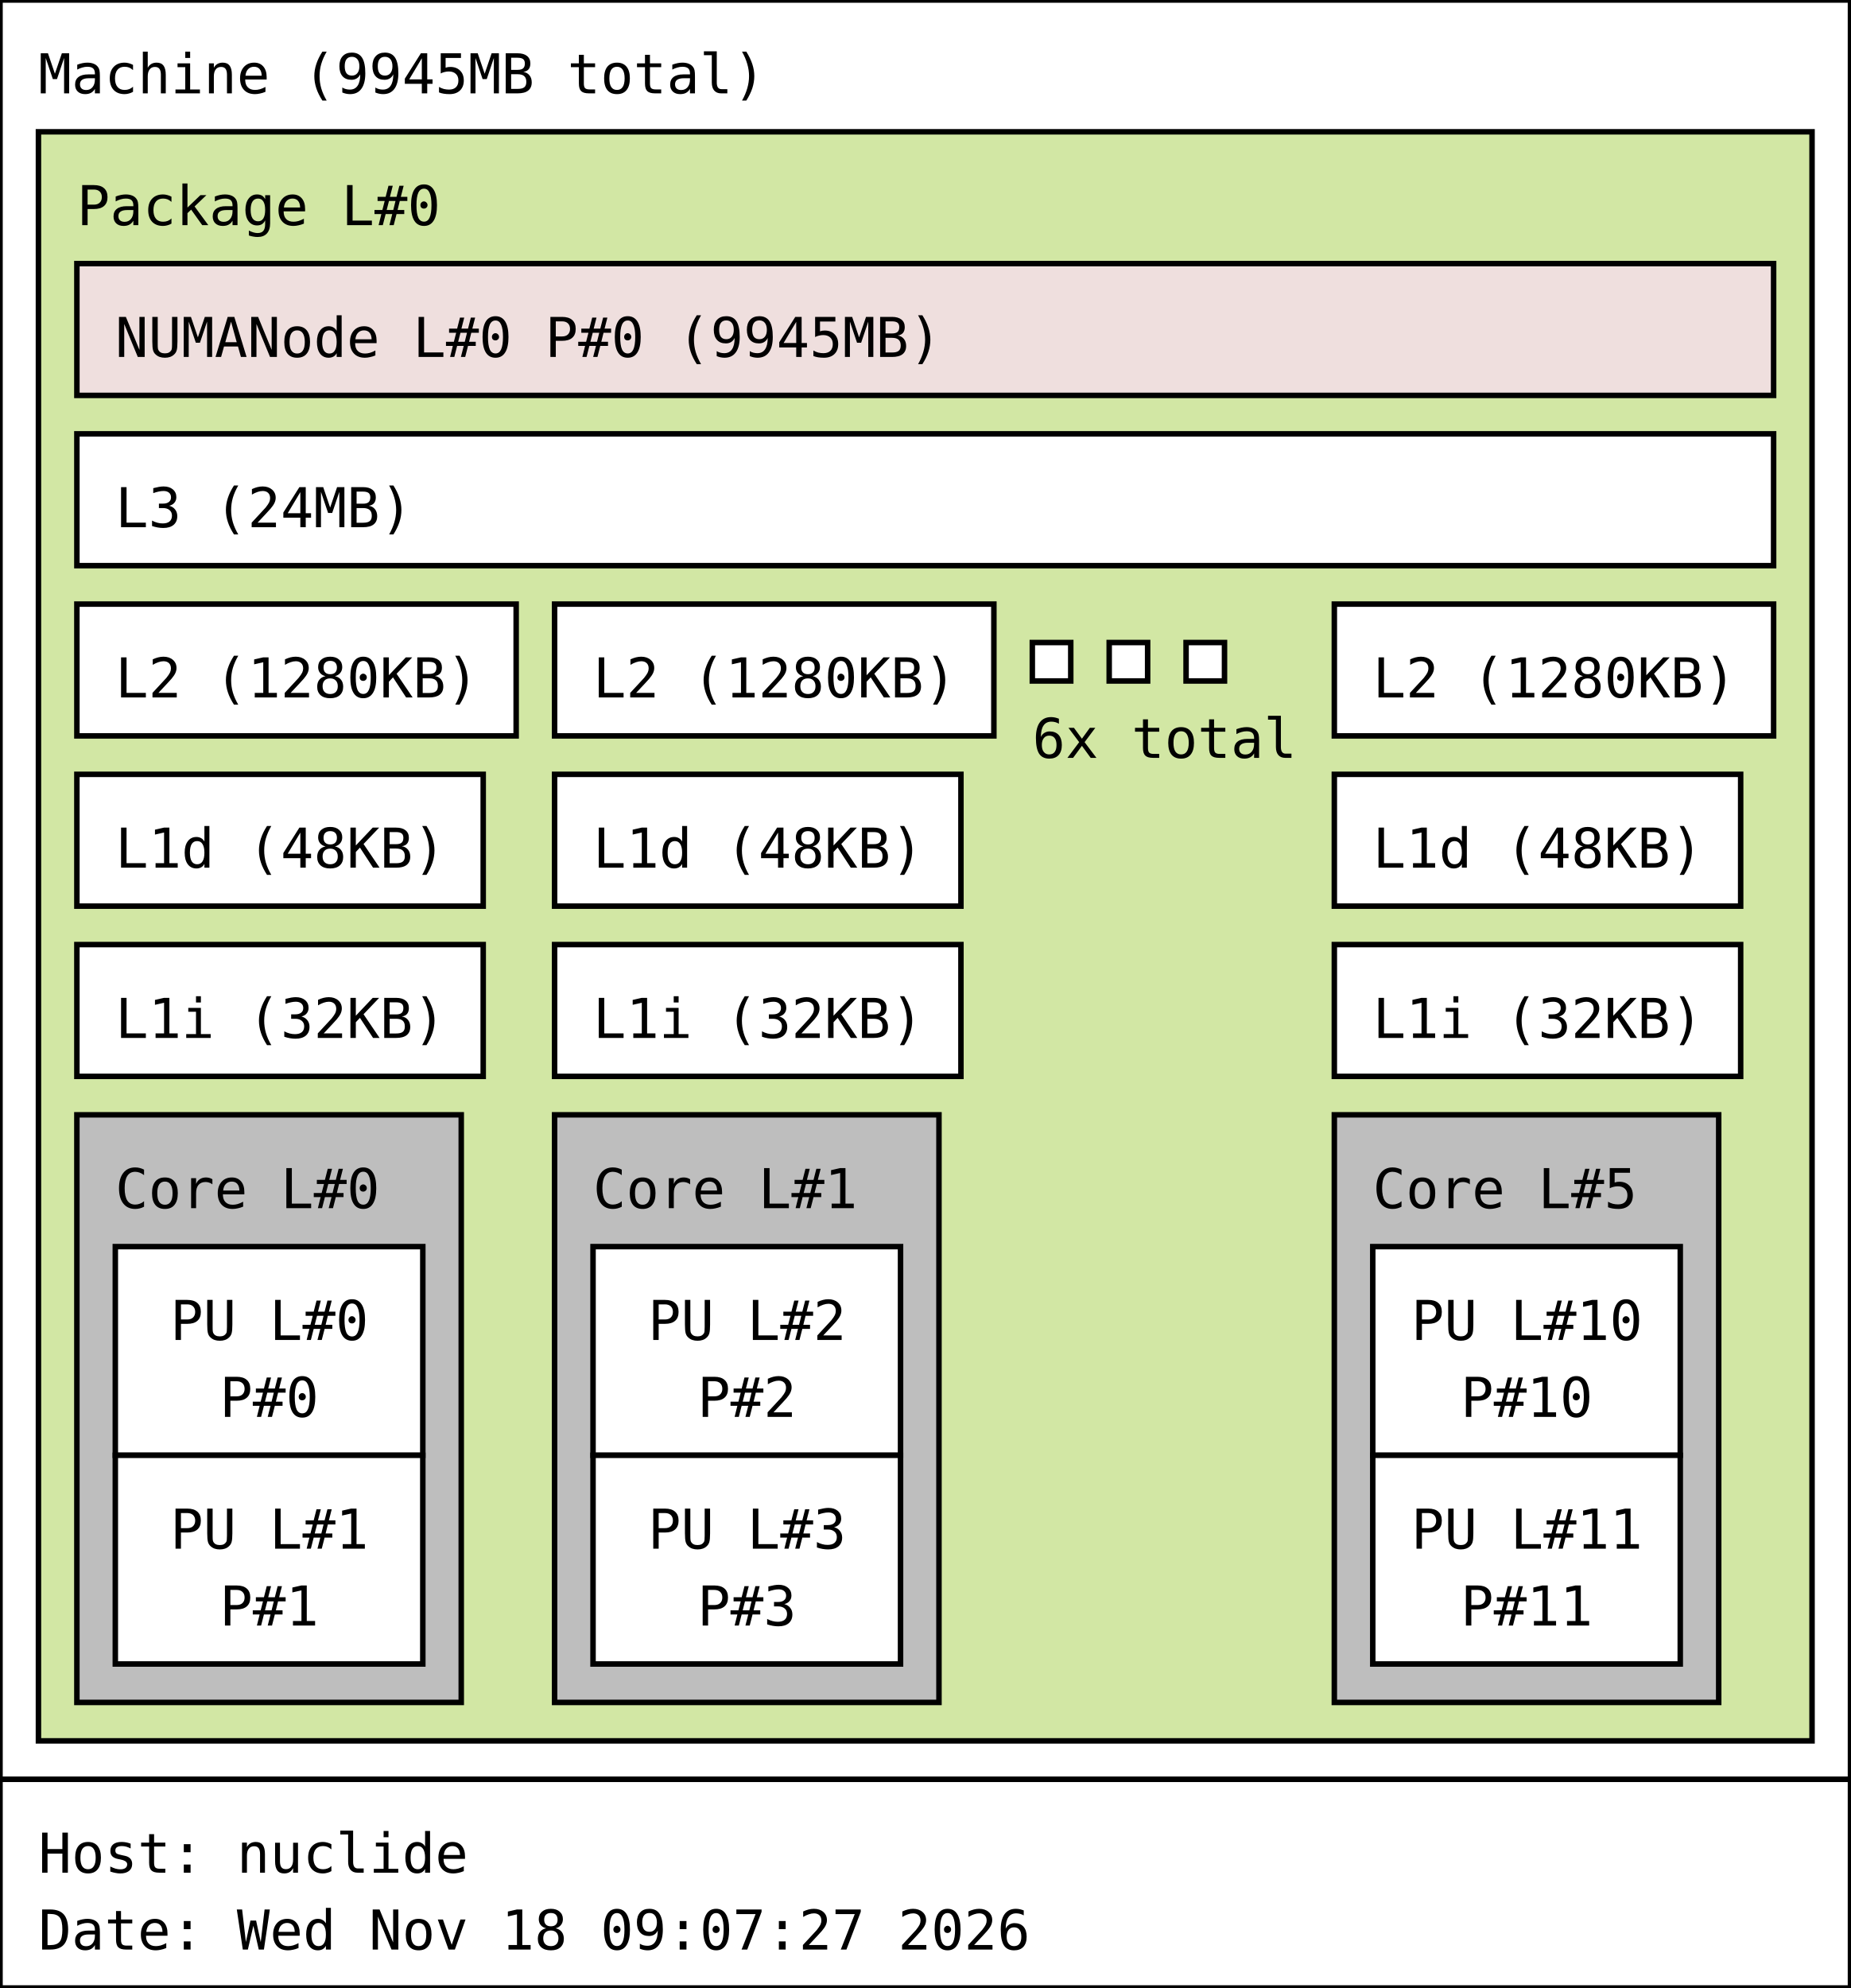
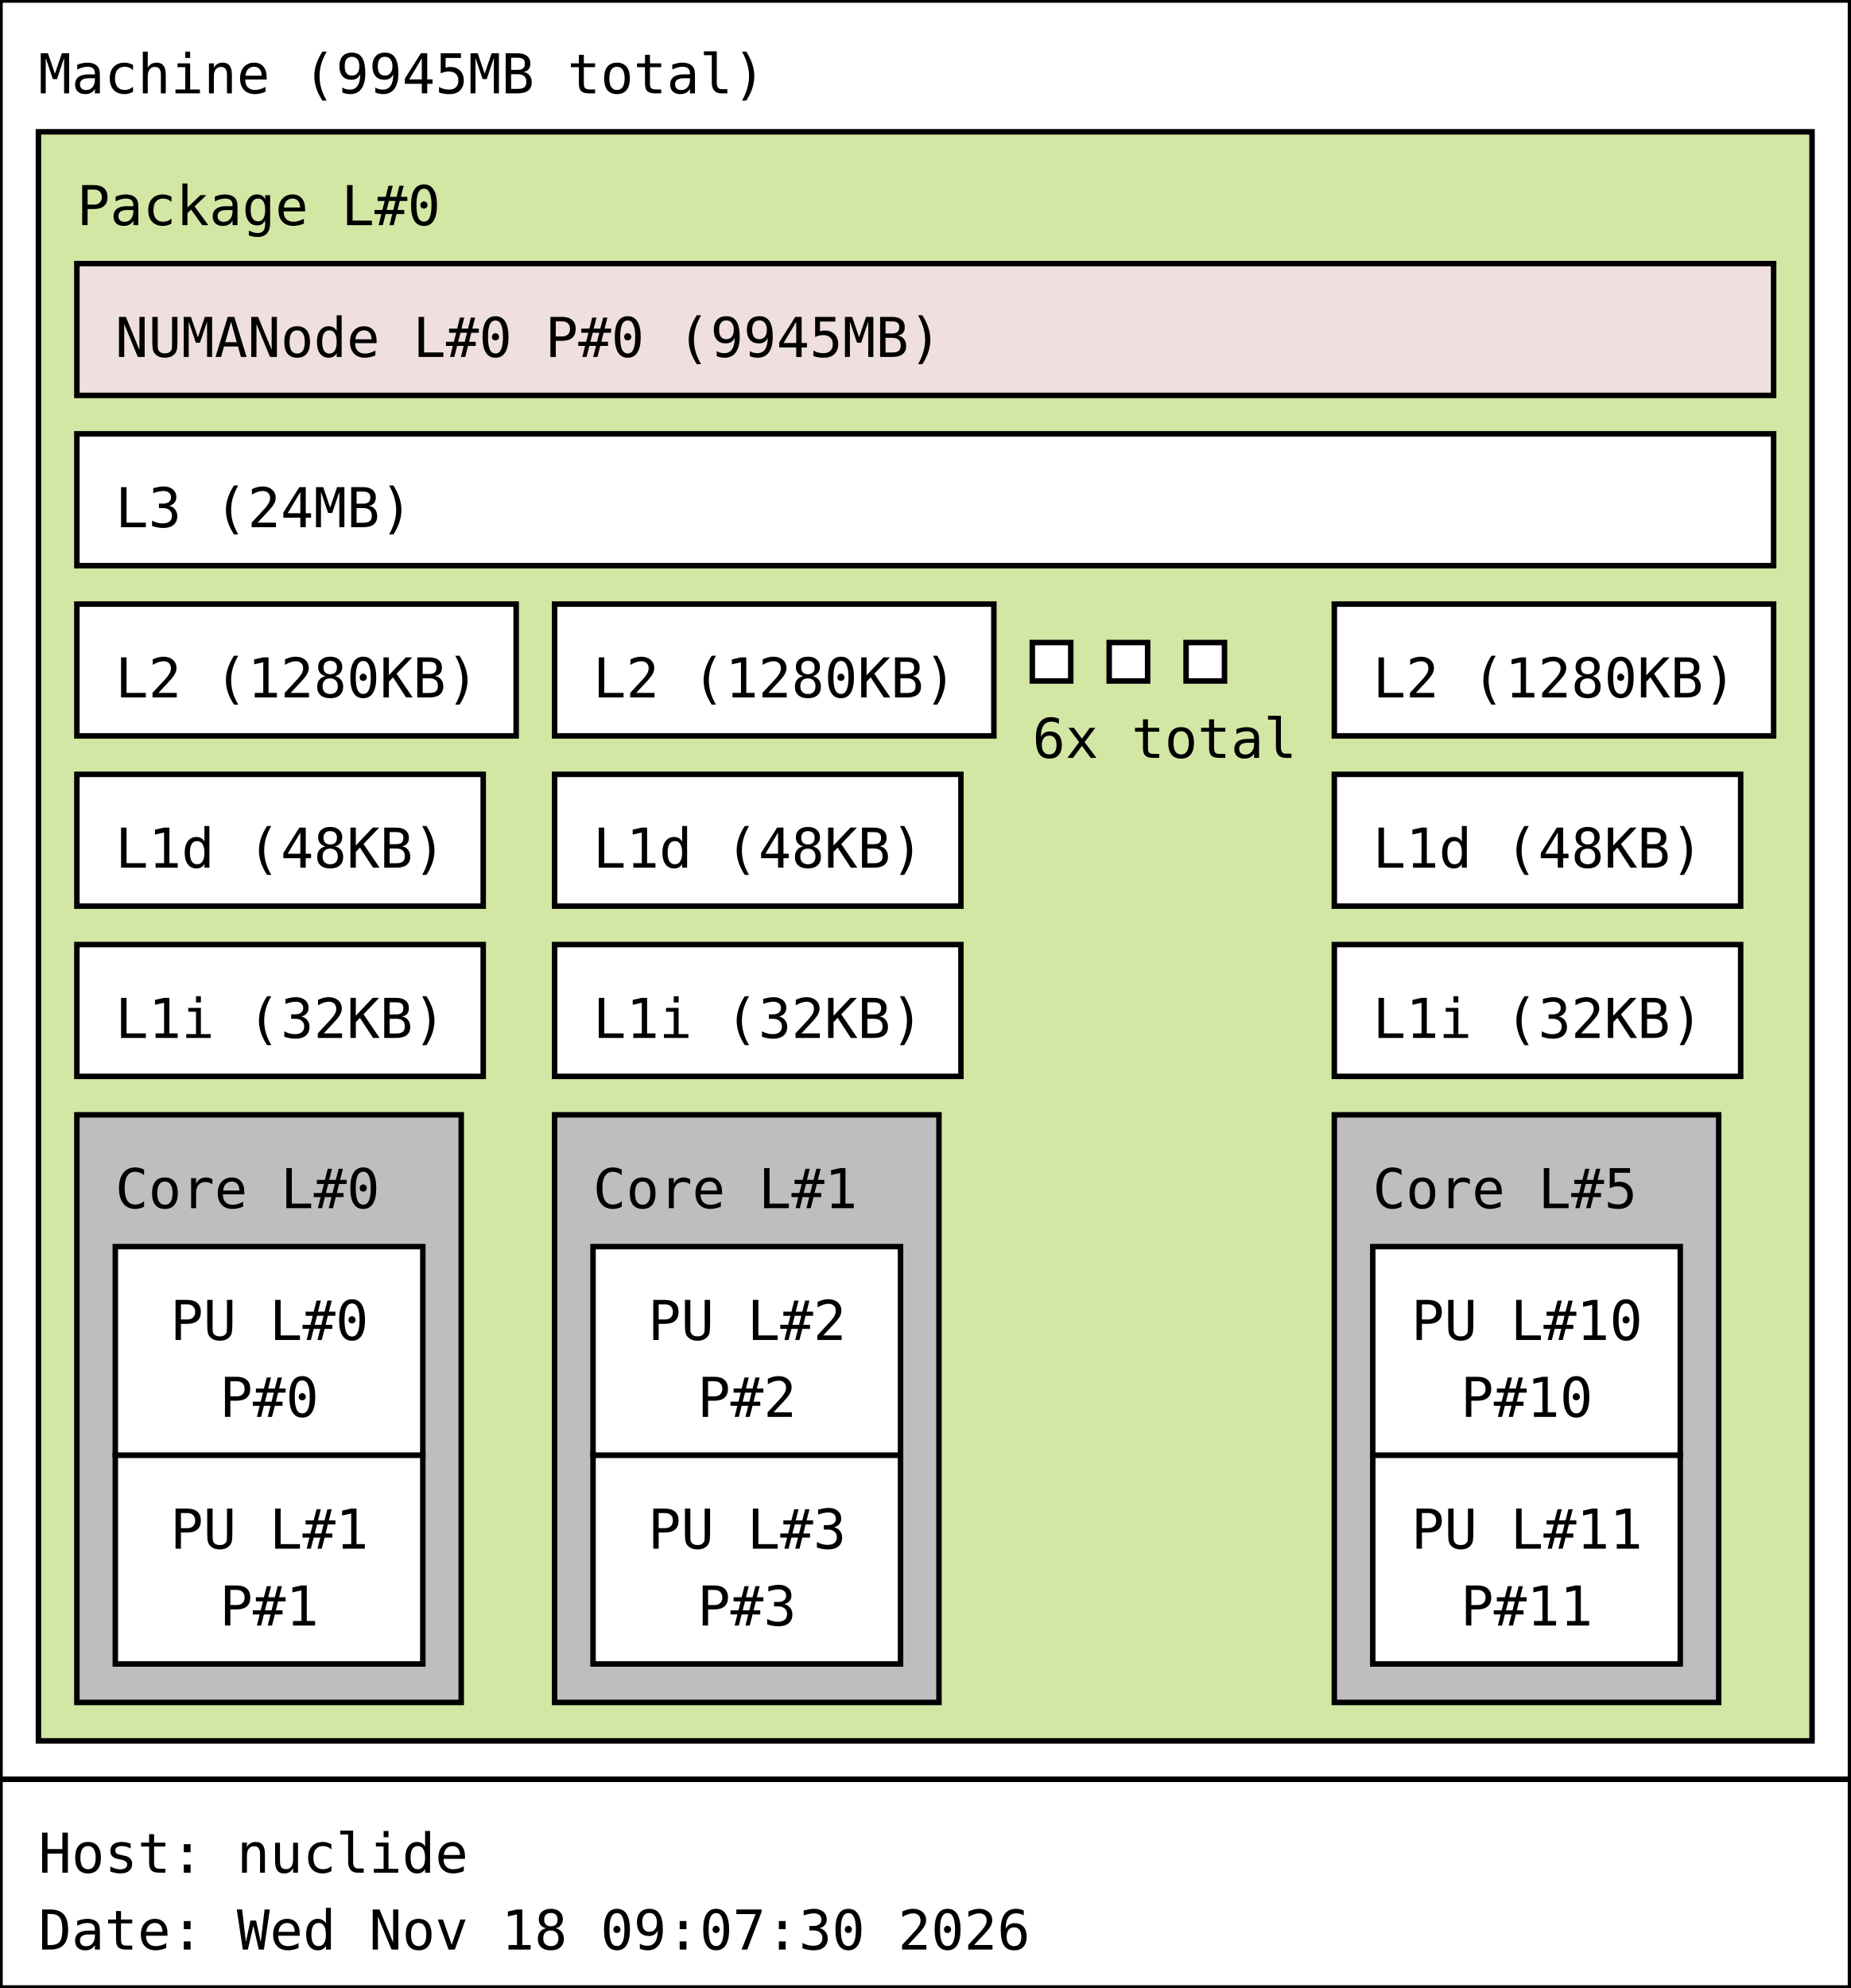
<svg xmlns="http://www.w3.org/2000/svg" width="337px" height="362px" viewBox="0 0 337px 362px" version="1.1">
  <rect id="Machine_0_rect" class="Machine" x="0" y="0" width="337" height="324" fill="rgb(255,255,255)" stroke="rgb(0,0,0)" stroke-width="1" />
  <text id="Machine_0_text" class="Machine" font-family="Monospace" x="7" y="17" fill="rgb(0,0,0)" font-size="10px">Machine (9945MB total)</text>
  <rect id="Package_0_rect" class="Package" x="7" y="24" width="323" height="293" fill="rgb(210,231,164)" stroke="rgb(0,0,0)" stroke-width="1" />
  <text id="Package_0_text" class="Package" font-family="Monospace" x="14" y="41" fill="rgb(0,0,0)" font-size="10px">Package L#0</text>
  <rect id="L3_0_rect" class="L3" x="14" y="79" width="309" height="24" fill="rgb(255,255,255)" stroke="rgb(0,0,0)" stroke-width="1" />
  <text id="L3_0_text" class="L3" font-family="Monospace" x="21" y="96" fill="rgb(0,0,0)" font-size="10px">L3 (24MB)</text>
  <rect id="L2_0_rect" class="L2" x="14" y="110" width="80" height="24" fill="rgb(255,255,255)" stroke="rgb(0,0,0)" stroke-width="1" />
  <text id="L2_0_text" class="L2" font-family="Monospace" x="21" y="127" fill="rgb(0,0,0)" font-size="10px">L2 (1280KB)</text>
  <rect id="L1d_0_rect" class="L1d" x="14" y="141" width="74" height="24" fill="rgb(255,255,255)" stroke="rgb(0,0,0)" stroke-width="1" />
  <text id="L1d_0_text" class="L1d" font-family="Monospace" x="21" y="158" fill="rgb(0,0,0)" font-size="10px">L1d (48KB)</text>
  <rect id="L1i_0_rect" class="L1i" x="14" y="172" width="74" height="24" fill="rgb(255,255,255)" stroke="rgb(0,0,0)" stroke-width="1" />
  <text id="L1i_0_text" class="L1i" font-family="Monospace" x="21" y="189" fill="rgb(0,0,0)" font-size="10px">L1i (32KB)</text>
  <rect id="Core_0_rect" class="Core" x="14" y="203" width="70" height="107" fill="rgb(190,190,190)" stroke="rgb(0,0,0)" stroke-width="1" />
  <text id="Core_0_text" class="Core" font-family="Monospace" x="21" y="220" fill="rgb(0,0,0)" font-size="10px">Core L#0</text>
  <rect id="PU_0_rect" class="PU" x="21" y="227" width="56" height="38" fill="rgb(255,255,255)" stroke="rgb(0,0,0)" stroke-width="1" />
  <text id="PU_0_text" class="PU" font-family="Monospace" x="31" y="244" fill="rgb(0,0,0)" font-size="10px">PU L#0</text>
  <text id="PU_0_text_1" class="PU" font-family="Monospace" x="40" y="258" fill="rgb(0,0,0)" font-size="10px">P#0</text>
  <rect id="PU_1_rect" class="PU" x="21" y="265" width="56" height="38" fill="rgb(255,255,255)" stroke="rgb(0,0,0)" stroke-width="1" />
  <text id="PU_1_text" class="PU" font-family="Monospace" x="31" y="282" fill="rgb(0,0,0)" font-size="10px">PU L#1</text>
  <text id="PU_1_text_1" class="PU" font-family="Monospace" x="40" y="296" fill="rgb(0,0,0)" font-size="10px">P#1</text>
  <rect id="L2_1_rect" class="L2" x="101" y="110" width="80" height="24" fill="rgb(255,255,255)" stroke="rgb(0,0,0)" stroke-width="1" />
  <text id="L2_1_text" class="L2" font-family="Monospace" x="108" y="127" fill="rgb(0,0,0)" font-size="10px">L2 (1280KB)</text>
  <rect id="L1d_1_rect" class="L1d" x="101" y="141" width="74" height="24" fill="rgb(255,255,255)" stroke="rgb(0,0,0)" stroke-width="1" />
  <text id="L1d_1_text" class="L1d" font-family="Monospace" x="108" y="158" fill="rgb(0,0,0)" font-size="10px">L1d (48KB)</text>
  <rect id="L1i_1_rect" class="L1i" x="101" y="172" width="74" height="24" fill="rgb(255,255,255)" stroke="rgb(0,0,0)" stroke-width="1" />
  <text id="L1i_1_text" class="L1i" font-family="Monospace" x="108" y="189" fill="rgb(0,0,0)" font-size="10px">L1i (32KB)</text>
  <rect id="Core_1_rect" class="Core" x="101" y="203" width="70" height="107" fill="rgb(190,190,190)" stroke="rgb(0,0,0)" stroke-width="1" />
  <text id="Core_1_text" class="Core" font-family="Monospace" x="108" y="220" fill="rgb(0,0,0)" font-size="10px">Core L#1</text>
  <rect id="PU_2_rect" class="PU" x="108" y="227" width="56" height="38" fill="rgb(255,255,255)" stroke="rgb(0,0,0)" stroke-width="1" />
  <text id="PU_2_text" class="PU" font-family="Monospace" x="118" y="244" fill="rgb(0,0,0)" font-size="10px">PU L#2</text>
  <text id="PU_2_text_1" class="PU" font-family="Monospace" x="127" y="258" fill="rgb(0,0,0)" font-size="10px">P#2</text>
  <rect id="PU_3_rect" class="PU" x="108" y="265" width="56" height="38" fill="rgb(255,255,255)" stroke="rgb(0,0,0)" stroke-width="1" />
  <text id="PU_3_text" class="PU" font-family="Monospace" x="118" y="282" fill="rgb(0,0,0)" font-size="10px">PU L#3</text>
  <text id="PU_3_text_1" class="PU" font-family="Monospace" x="127" y="296" fill="rgb(0,0,0)" font-size="10px">P#3</text>
  <rect id="L2_2_rect" class="L2" x="188" y="117" width="7" height="7" fill="rgb(255,255,255)" stroke="rgb(0,0,0)" stroke-width="1" />
  <rect id="L2_2_rect" class="L2" x="202" y="117" width="7" height="7" fill="rgb(255,255,255)" stroke="rgb(0,0,0)" stroke-width="1" />
  <rect id="L2_2_rect" class="L2" x="216" y="117" width="7" height="7" fill="rgb(255,255,255)" stroke="rgb(0,0,0)" stroke-width="1" />
  <text id="L2_2_text" class="L2" font-family="Monospace" x="188" y="138" fill="rgb(0,0,0)" font-size="10px">6x total</text>
  <rect id="L2_5_rect" class="L2" x="243" y="110" width="80" height="24" fill="rgb(255,255,255)" stroke="rgb(0,0,0)" stroke-width="1" />
  <text id="L2_5_text" class="L2" font-family="Monospace" x="250" y="127" fill="rgb(0,0,0)" font-size="10px">L2 (1280KB)</text>
  <rect id="L1d_5_rect" class="L1d" x="243" y="141" width="74" height="24" fill="rgb(255,255,255)" stroke="rgb(0,0,0)" stroke-width="1" />
  <text id="L1d_5_text" class="L1d" font-family="Monospace" x="250" y="158" fill="rgb(0,0,0)" font-size="10px">L1d (48KB)</text>
  <rect id="L1i_5_rect" class="L1i" x="243" y="172" width="74" height="24" fill="rgb(255,255,255)" stroke="rgb(0,0,0)" stroke-width="1" />
  <text id="L1i_5_text" class="L1i" font-family="Monospace" x="250" y="189" fill="rgb(0,0,0)" font-size="10px">L1i (32KB)</text>
  <rect id="Core_5_rect" class="Core" x="243" y="203" width="70" height="107" fill="rgb(190,190,190)" stroke="rgb(0,0,0)" stroke-width="1" />
  <text id="Core_5_text" class="Core" font-family="Monospace" x="250" y="220" fill="rgb(0,0,0)" font-size="10px">Core L#5</text>
  <rect id="PU_10_rect" class="PU" x="250" y="227" width="56" height="38" fill="rgb(255,255,255)" stroke="rgb(0,0,0)" stroke-width="1" />
  <text id="PU_10_text" class="PU" font-family="Monospace" x="257" y="244" fill="rgb(0,0,0)" font-size="10px">PU L#10</text>
  <text id="PU_10_text_1" class="PU" font-family="Monospace" x="266" y="258" fill="rgb(0,0,0)" font-size="10px">P#10</text>
  <rect id="PU_11_rect" class="PU" x="250" y="265" width="56" height="38" fill="rgb(255,255,255)" stroke="rgb(0,0,0)" stroke-width="1" />
  <text id="PU_11_text" class="PU" font-family="Monospace" x="257" y="282" fill="rgb(0,0,0)" font-size="10px">PU L#11</text>
  <text id="PU_11_text_1" class="PU" font-family="Monospace" x="266" y="296" fill="rgb(0,0,0)" font-size="10px">P#11</text>
  <rect id="NUMANode_0_rect" class="NUMANode" x="14" y="48" width="309" height="24" fill="rgb(239,223,222)" stroke="rgb(0,0,0)" stroke-width="1" />
  <text id="NUMANode_0_text" class="NUMANode" font-family="Monospace" x="21" y="65" fill="rgb(0,0,0)" font-size="10px">NUMANode L#0 P#0 (9945MB)</text>
  <rect id="anon_rect" x="0" y="324" width="337" height="38" fill="rgb(255,255,255)" stroke="rgb(0,0,0)" stroke-width="1" />
  <text id="anon_text" font-family="Monospace" x="7" y="341" fill="rgb(0,0,0)" font-size="10px">Host: nuclide</text>
-   <text id="anon_text_1" font-family="Monospace" x="7" y="355" fill="rgb(0,0,0)" font-size="10px">Date: Wed Nov 18 09:07:27 2026</text>
+   <text id="anon_text_1" font-family="Monospace" x="7" y="355" fill="rgb(0,0,0)" font-size="10px">Date: Wed Nov 18 09:07:30 2026</text>
</svg>
